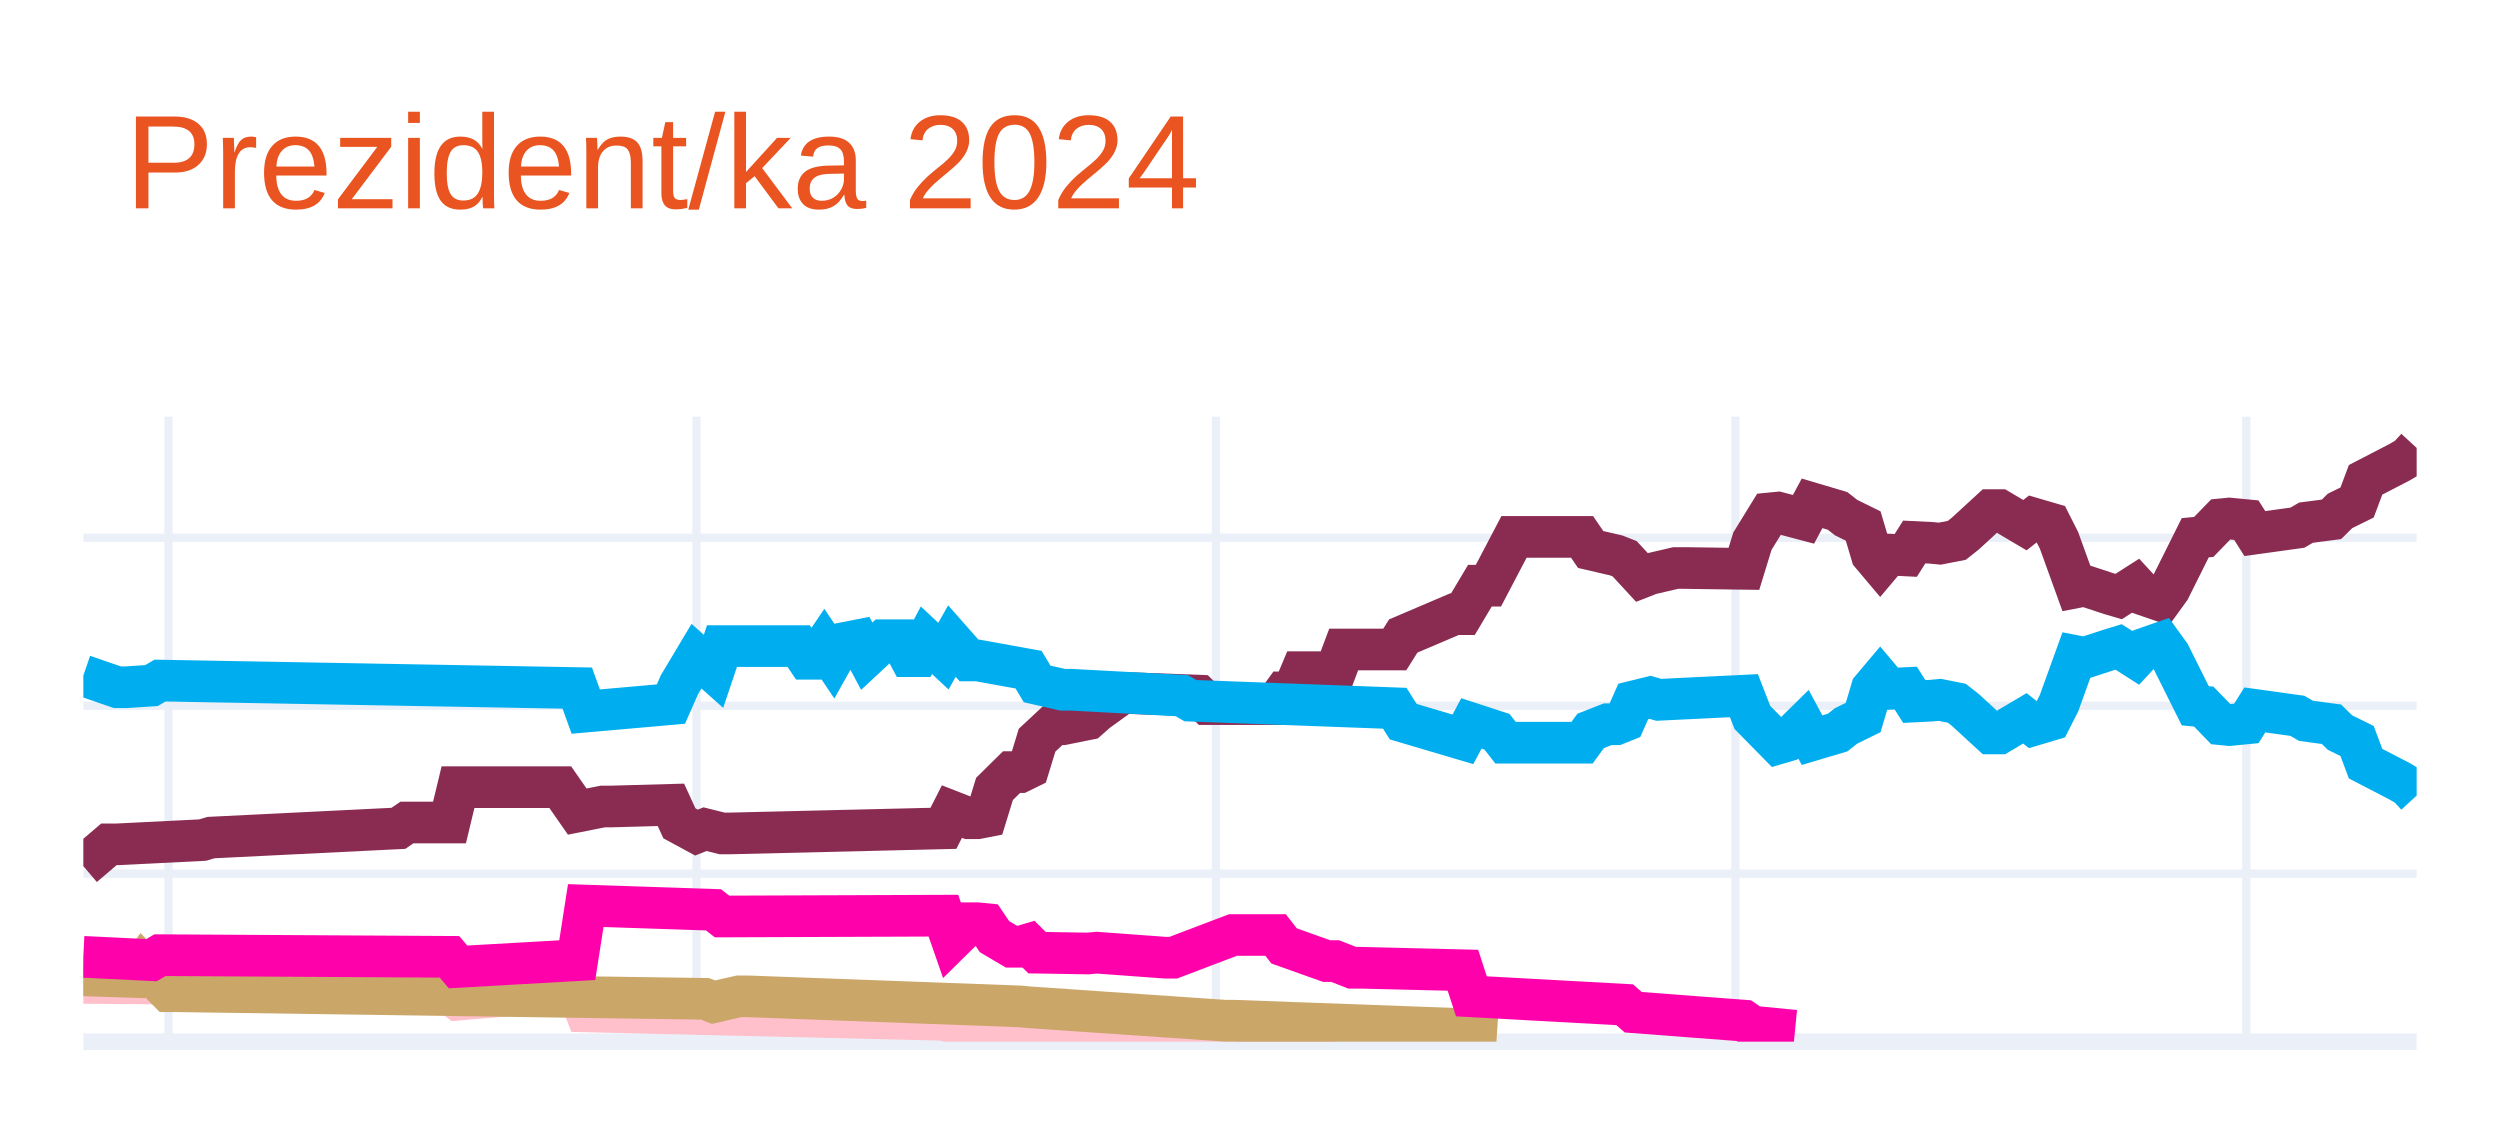
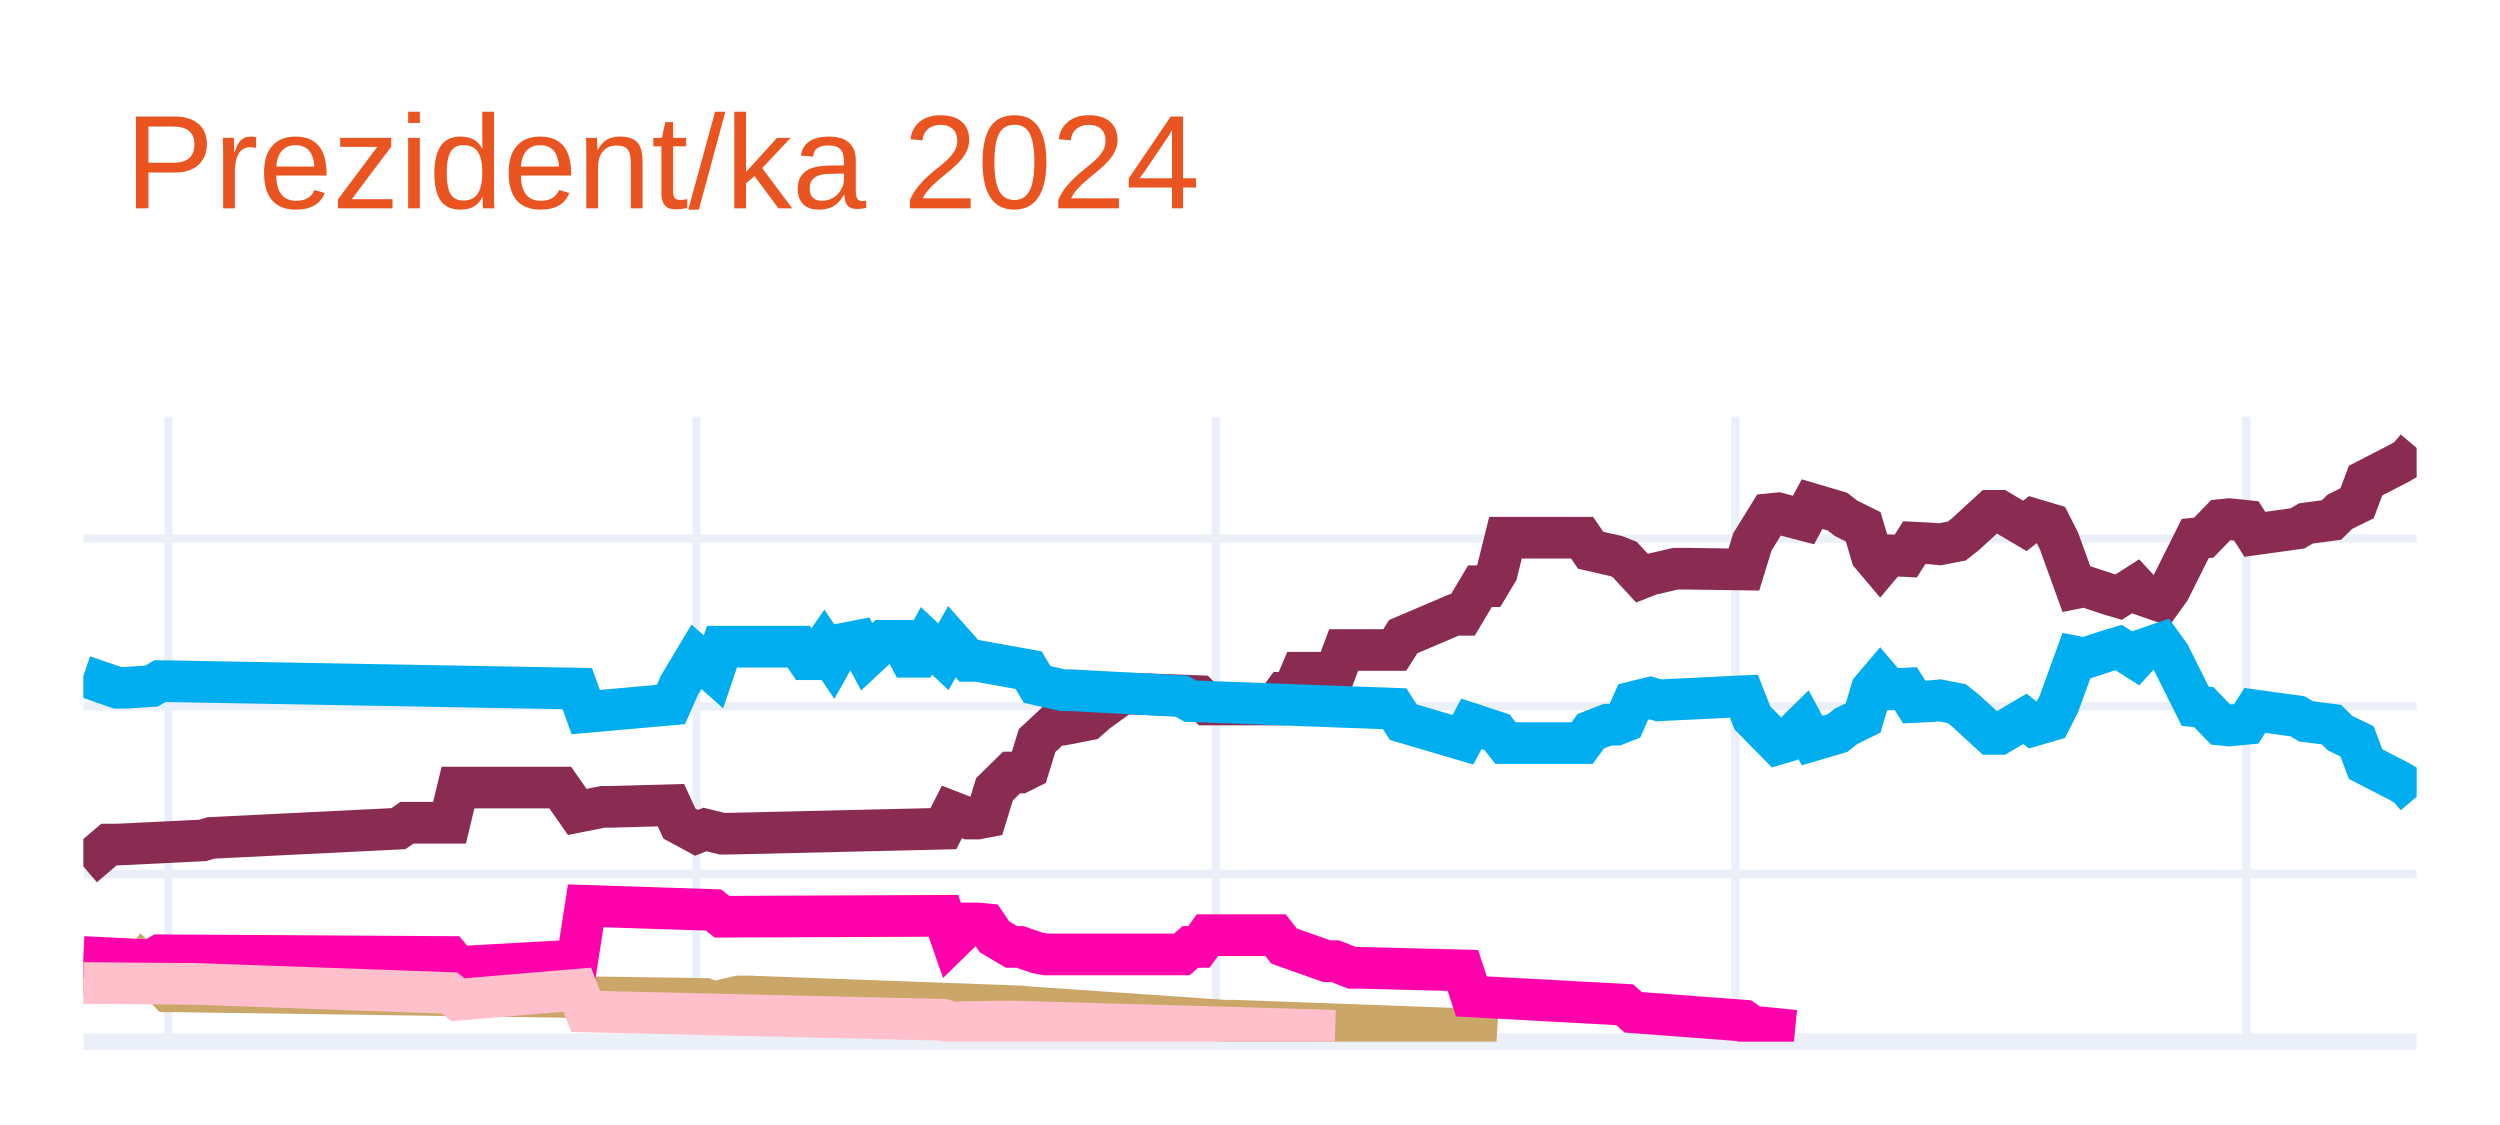
<svg xmlns="http://www.w3.org/2000/svg" class="main-svg" width="300" height="135" style="" viewBox="0 0 300 135">
  <rect x="0" y="0" width="300" height="135" style="fill: rgb(255, 255, 255); fill-opacity: 1;" />
-   <defs id="defs-f28d5c">
+   <defs id="defs-f93395">
    <g class="clips">
-       <clipPath id="clipf28d5cxyplot" class="plotclip">
+       <clipPath id="clipf93395xyplot" class="plotclip">
        <rect width="280" height="75" />
      </clipPath>
-       <clipPath class="axesclip" id="clipf28d5cx">
+       <clipPath class="axesclip" id="clipf93395x">
        <rect x="10" y="0" width="280" height="135" />
      </clipPath>
-       <clipPath class="axesclip" id="clipf28d5cy">
+       <clipPath class="axesclip" id="clipf93395y">
        <rect x="0" y="50" width="300" height="75" />
      </clipPath>
-       <clipPath class="axesclip" id="clipf28d5cxy">
+       <clipPath class="axesclip" id="clipf93395xy">
        <rect x="10" y="50" width="280" height="75" />
      </clipPath>
    </g>
    <g class="gradients" />
    <g class="patterns" />
  </defs>
  <g class="bglayer" />
  <g class="layer-below">
    <g class="imagelayer" />
    <g class="shapelayer" />
  </g>
  <g class="cartesianlayer">
    <g class="subplot xy">
      <g class="layer-subplot">
        <g class="shapelayer" />
        <g class="imagelayer" />
      </g>
      <g class="minor-gridlayer">
        <g class="x" />
        <g class="y" />
      </g>
      <g class="gridlayer">
        <g class="x">
          <path class="xgrid crisp" transform="translate(20.22,0)" d="M0,50v75" style="stroke: rgb(235, 240, 248); stroke-opacity: 1; stroke-width: 1px;" />
          <path class="xgrid crisp" transform="translate(83.58,0)" d="M0,50v75" style="stroke: rgb(235, 240, 248); stroke-opacity: 1; stroke-width: 1px;" />
          <path class="xgrid crisp" transform="translate(145.91,0)" d="M0,50v75" style="stroke: rgb(235, 240, 248); stroke-opacity: 1; stroke-width: 1px;" />
          <path class="xgrid crisp" transform="translate(208.25,0)" d="M0,50v75" style="stroke: rgb(235, 240, 248); stroke-opacity: 1; stroke-width: 1px;" />
          <path class="xgrid crisp" transform="translate(269.56,0)" d="M0,50v75" style="stroke: rgb(235, 240, 248); stroke-opacity: 1; stroke-width: 1px;" />
        </g>
        <g class="y">
-           <path class="ygrid crisp" transform="translate(0,104.84)" d="M10,0h280" style="stroke: rgb(235, 240, 248); stroke-opacity: 1; stroke-width: 1px;" />
-           <path class="ygrid crisp" transform="translate(0,84.69)" d="M10,0h280" style="stroke: rgb(235, 240, 248); stroke-opacity: 1; stroke-width: 1px;" />
-           <path class="ygrid crisp" transform="translate(0,64.53)" d="M10,0h280" style="stroke: rgb(235, 240, 248); stroke-opacity: 1; stroke-width: 1px;" />
+           <path class="ygrid crisp" transform="translate(0,104.87)" d="M10,0h280" style="stroke: rgb(235, 240, 248); stroke-opacity: 1; stroke-width: 1px;" />
+           <path class="ygrid crisp" transform="translate(0,84.75)" d="M10,0h280" style="stroke: rgb(235, 240, 248); stroke-opacity: 1; stroke-width: 1px;" />
+           <path class="ygrid crisp" transform="translate(0,64.62)" d="M10,0h280" style="stroke: rgb(235, 240, 248); stroke-opacity: 1; stroke-width: 1px;" />
        </g>
      </g>
      <g class="zerolinelayer">
        <path class="yzl zl crisp" transform="translate(0,125)" d="M10,0h280" style="stroke: rgb(235, 240, 248); stroke-opacity: 1; stroke-width: 2px;" />
      </g>
      <path class="xlines-below" />
      <path class="ylines-below" />
      <g class="overlines-below" />
      <g class="xaxislayer-below" />
      <g class="yaxislayer-below" />
      <g class="overaxes-below" />
-       <g class="plot" transform="translate(10,50)" clip-path="url(#clipf28d5cxyplot)">
+       <g class="plot" transform="translate(10,50)" clip-path="url(#clipf93395xyplot)">
        <g class="scatterlayer mlayer">
-           <g class="trace scatter tracef29fa9" style="stroke-miterlimit: 2; opacity: 1;">
+           <g class="trace scatter trace8e22a1" style="stroke-miterlimit: 2; opacity: 1;">
            <g class="fills" />
            <g class="errorbars" />
            <g class="lines">
-               <path class="js-line" d="M0,53.94L3.07,51.32L4.09,51.32L14.31,50.81L15.33,50.51L37.81,49.4L38.83,48.7L43.94,48.7L44.96,44.46L57.23,44.46L59.27,47.39L62.34,46.78L63.36,46.78L70.51,46.58L71.53,48.8L73.58,49.91L74.6,49.5L76.64,50.01L77.66,50.01L103.21,49.4L104.23,47.39L106.28,48.19L107.3,48.19L108.32,47.99L109.34,44.67L111.39,42.65L112.41,42.65L113.43,42.15L114.45,38.82L116.5,36.91L117.52,36.91L120.58,36.3L121.61,35.39L124.67,33.18L125.69,33.18L133.87,33.48L134.89,34.49L143.07,34.49L144.09,33.08L145.11,33.08L146.13,30.66L150.22,30.66L151.24,27.94L157.37,27.94L158.39,26.32L164.53,23.7L165.55,23.7L167.59,20.28L168.61,20.28L171.68,14.43L172.7,14.43L179.85,14.43L180.88,15.94L183.94,16.65L184.96,17.05L187.01,19.27L188.03,18.87L191.09,18.16L192.12,18.16L199.27,18.26L200.29,14.94L202.34,11.61L203.36,11.51L206.42,12.32L207.45,10.4L210.51,11.31L211.53,12.11L213.58,13.12L214.6,16.55L215.62,17.76L216.64,16.55L218.69,16.65L219.71,15.04L221.75,15.14L222.77,15.24L224.82,14.84L225.84,14.03L228.91,11.21L229.93,11.21L232.99,13.02L234.01,12.22L236.06,12.82L237.08,14.84L239.12,20.48L240.15,20.28L243.21,21.29L244.23,21.59L246.28,20.28L247.3,21.39L249.34,22.09L250.36,20.68L253.43,14.53L254.45,14.43L256.5,12.32L257.52,12.22L259.56,12.42L260.58,14.03L265.69,13.32L266.72,12.72L269.78,12.32L270.8,11.31L272.85,10.3L273.87,7.58L277.96,5.46L278.98,4.86L280,3.75" style="vector-effect: none; fill: none; stroke: rgb(138, 44, 81); stroke-opacity: 1; stroke-width: 5px; opacity: 1;" />
+               <path class="js-line" d="M0,53.97L3.07,51.35L4.09,51.35L14.31,50.85L15.33,50.55L37.81,49.44L38.83,48.73L43.94,48.73L44.96,44.51L57.23,44.51L59.27,47.43L62.34,46.82L63.36,46.82L70.51,46.62L71.53,48.83L73.58,49.94L74.6,49.54L76.64,50.04L77.66,50.04L103.21,49.44L104.23,47.43L106.28,48.23L107.3,48.23L108.32,48.03L109.34,44.71L111.39,42.7L112.41,42.7L113.43,42.19L114.45,38.87L116.5,36.96L117.52,36.96L120.58,36.36L121.61,35.45L124.67,33.24L125.69,33.24L133.87,33.54L134.89,34.54L143.07,34.54L144.09,33.14L145.11,33.14L146.13,30.72L150.22,30.72L151.24,28L157.37,28L158.39,26.39L164.53,23.78L165.55,23.78L167.59,20.35L168.61,20.35L169.64,18.64L170.66,14.52L179.85,14.52L180.88,16.03L183.94,16.73L184.96,17.13L187.01,19.35L188.03,18.95L191.09,18.24L192.12,18.24L199.27,18.34L200.29,15.02L202.34,11.7L203.36,11.6L206.42,12.4L207.45,10.49L210.51,11.4L211.53,12.2L213.58,13.21L214.6,16.63L215.62,17.84L216.64,16.63L218.69,16.73L219.71,15.12L221.75,15.22L222.77,15.32L224.82,14.92L225.84,14.12L228.91,11.3L229.93,11.3L232.99,13.11L234.01,12.3L236.06,12.91L237.08,14.92L239.12,20.56L240.15,20.35L243.21,21.36L244.23,21.66L246.28,20.35L247.3,21.46L249.34,22.17L250.36,20.76L253.43,14.62L254.45,14.52L256.5,12.4L257.52,12.3L259.56,12.51L260.58,14.12L265.69,13.41L266.72,12.81L269.78,12.4L270.8,11.4L272.85,10.39L273.87,7.67L277.96,5.56L278.98,4.96L280,3.75" style="vector-effect: none; fill: none; stroke: rgb(138, 44, 81); stroke-opacity: 1; stroke-width: 5px; opacity: 1;" />
            </g>
            <g class="points" />
            <g class="text" />
          </g>
-           <g class="trace scatter trace2afb59" style="stroke-miterlimit: 2; opacity: 1;">
+           <g class="trace scatter tracec4b998" style="stroke-miterlimit: 2; opacity: 1;">
            <g class="fills" />
            <g class="errorbars" />
            <g class="lines">
-               <path class="js-line" d="M0,31.06L4.09,32.47L5.11,32.47L8.18,32.27L9.2,31.67L59.27,32.57L60.29,35.39L70.51,34.49L71.53,32.17L73.58,28.74L74.6,29.65L75.62,30.56L76.64,27.53L85.84,27.53L86.86,29.05L87.88,29.05L88.91,27.53L89.93,29.05L90.95,27.23L92.99,26.83L94.01,28.74L96.06,26.83L97.08,26.83L98.1,26.83L99.12,28.74L100.15,28.74L101.17,26.83L103.21,28.74L104.23,26.93L106.28,29.25L107.3,29.25L113.43,30.36L114.45,32.07L117.52,32.77L118.54,32.77L131.82,33.48L132.85,34.08L157.37,34.99L158.39,36.6L165.55,38.72L166.57,36.81L169.64,37.81L170.66,39.12L179.85,39.12L180.88,37.71L182.92,36.91L183.94,36.91L184.96,36.5L185.99,34.18L188.03,33.68L189.05,33.98L199.27,33.48L200.29,36.1L203.36,39.22L204.38,38.92L206.42,36.91L207.45,38.82L210.51,37.91L211.53,37.11L213.58,36.1L214.6,32.67L215.62,31.46L216.64,32.67L218.69,32.57L219.71,34.18L221.75,34.08L222.77,33.98L224.82,34.39L225.84,35.19L228.91,38.01L229.93,38.01L232.99,36.2L234.01,37.01L236.06,36.4L237.08,34.39L239.12,28.74L240.15,28.94L243.21,27.94L244.23,27.63L246.28,28.94L247.3,27.84L249.34,27.13L250.36,28.54L253.43,34.69L254.45,34.79L256.5,36.91L257.52,37.01L259.56,36.81L260.58,35.19L265.69,35.9L266.72,36.5L269.78,36.91L270.8,37.91L272.85,38.92L273.87,41.64L277.96,43.76L278.98,44.36L280,45.47" style="vector-effect: none; fill: none; stroke: rgb(0, 174, 239); stroke-opacity: 1; stroke-width: 5px; opacity: 1;" />
+               <path class="js-line" d="M0,31.12L4.09,32.53L5.11,32.53L8.18,32.33L9.2,31.73L59.27,32.63L60.29,35.45L70.51,34.54L71.53,32.23L73.58,28.81L74.6,29.71L75.62,30.62L76.64,27.6L85.84,27.6L86.86,29.11L87.88,29.11L88.91,27.6L89.93,29.11L90.95,27.3L92.99,26.9L94.01,28.81L96.06,26.9L97.08,26.9L98.1,26.9L99.12,28.81L100.15,28.81L101.17,26.9L103.21,28.81L104.23,27L106.28,29.31L107.3,29.31L113.43,30.42L114.45,32.13L117.52,32.83L118.54,32.83L131.82,33.54L132.85,34.14L157.37,35.05L158.39,36.66L165.55,38.77L166.57,36.86L169.64,37.87L170.66,39.17L179.85,39.17L180.88,37.76L182.92,36.96L183.94,36.96L184.96,36.56L185.99,34.24L188.03,33.74L189.05,34.04L199.27,33.54L200.29,36.15L203.36,39.27L204.38,38.97L206.42,36.96L207.45,38.87L210.51,37.97L211.53,37.16L213.58,36.15L214.6,32.73L215.62,31.53L216.64,32.73L218.69,32.63L219.71,34.24L221.75,34.14L222.77,34.04L224.82,34.44L225.84,35.25L228.91,38.07L229.93,38.07L232.99,36.26L234.01,37.06L236.06,36.46L237.08,34.44L239.12,28.81L240.15,29.01L243.21,28L244.23,27.7L246.28,29.01L247.3,27.9L249.34,27.2L250.36,28.61L253.43,34.75L254.45,34.85L256.5,36.96L257.52,37.06L259.56,36.86L260.58,35.25L265.69,35.95L266.72,36.56L269.78,36.96L270.8,37.97L272.85,38.97L273.87,41.69L277.96,43.8L278.98,44.41L280,45.61" style="vector-effect: none; fill: none; stroke: rgb(0, 174, 239); stroke-opacity: 1; stroke-width: 5px; opacity: 1;" />
            </g>
            <g class="points" />
            <g class="text" />
          </g>
-           <g class="trace scatter trace7e4982" style="stroke-miterlimit: 2; opacity: 1;">
+           <g class="trace scatter trace09c008" style="stroke-miterlimit: 2; opacity: 1;">
            <g class="fills" />
            <g class="errorbars" />
            <g class="lines">
-               <path class="js-line" d="M0,67.95L12.26,68.05L13.28,68.05L43.94,69.15L44.96,69.96L59.27,68.75L60.29,71.37L103.21,72.38L104.23,72.68L110.36,72.58L111.39,72.58L150.22,73.69" style="vector-effect: none; fill: none; stroke: rgb(255, 192, 203); stroke-opacity: 1; stroke-width: 5px; opacity: 1;" />
+               <path class="js-line" d="M0,67.05L6.13,67.25L7.15,65.84L10.22,68.96L11.24,68.96L74.6,69.87L75.62,70.27L78.69,69.57L79.71,69.57L112.41,70.77L113.43,70.87L136.93,72.48L137.96,72.48L165.55,73.49L166.57,73.79L169.64,73.99" style="vector-effect: none; fill: none; stroke: rgb(202, 166, 105); stroke-opacity: 1; stroke-width: 5px; opacity: 1;" />
            </g>
            <g class="points" />
            <g class="text" />
          </g>
-           <g class="trace scatter trace119fa3" style="stroke-miterlimit: 2; opacity: 1;">
+           <g class="trace scatter tracee00d2c" style="stroke-miterlimit: 2; opacity: 1;">
            <g class="fills" />
            <g class="errorbars" />
            <g class="lines">
-               <path class="js-line" d="M0,67.04L6.13,67.24L7.15,65.83L10.22,68.95L11.24,68.95L74.6,69.86L75.62,70.26L78.69,69.56L79.71,69.56L112.41,70.77L113.43,70.87L136.93,72.48L137.96,72.48L165.55,73.49L166.57,73.79L169.64,73.99" style="vector-effect: none; fill: none; stroke: rgb(202, 166, 105); stroke-opacity: 1; stroke-width: 5px; opacity: 1;" />
+               <path class="js-line" d="M0,64.84L8.18,65.24L9.2,64.63L43.94,64.84L44.96,66.04L59.27,65.24L60.29,58.7L75.62,59.2L76.64,60.01L103.21,59.9L104.23,62.82L106.28,60.81L107.3,60.81L108.32,60.91L109.34,62.42L111.39,63.63L112.41,63.63L114.45,64.33L115.47,64.53L131.82,64.53L132.85,63.63L133.87,63.63L134.89,62.22L143.07,62.22L144.09,63.53L149.2,65.34L150.22,65.34L152.26,66.14L153.28,66.14L165.55,66.45L166.57,69.57L184.96,70.57L185.99,71.48L199.27,72.48L200.29,73.19L205.4,73.69" style="vector-effect: none; fill: none; stroke: rgb(255, 1, 170); stroke-opacity: 1; stroke-width: 5px; opacity: 1;" />
            </g>
            <g class="points" />
            <g class="text" />
          </g>
-           <g class="trace scatter trace3a7d80" style="stroke-miterlimit: 2; opacity: 1;">
+           <g class="trace scatter trace911c8d" style="stroke-miterlimit: 2; opacity: 1;">
            <g class="fills" />
            <g class="errorbars" />
            <g class="lines">
-               <path class="js-line" d="M0,64.82L8.18,65.22L9.2,64.62L43.94,64.82L44.96,66.03L59.27,65.22L60.29,58.67L75.62,59.18L76.64,59.98L103.21,59.88L104.23,62.81L106.28,60.79L107.3,60.79L108.32,60.89L109.34,62.4L111.39,63.61L112.41,63.61L113.43,63.31L114.45,64.32L120.58,64.42L121.61,64.32L129.78,64.92L130.8,64.92L137.96,62.2L138.98,62.2L143.07,62.2L144.09,63.51L149.2,65.33L150.22,65.33L152.26,66.13L153.28,66.13L165.55,66.43L166.57,69.56L184.96,70.57L185.99,71.47L199.27,72.48L200.29,73.19L205.4,73.69" style="vector-effect: none; fill: none; stroke: rgb(255, 1, 170); stroke-opacity: 1; stroke-width: 5px; opacity: 1;" />
+               <path class="js-line" d="M0,67.96L12.26,68.06L13.28,68.06L43.94,69.16L44.96,69.97L59.27,68.76L60.29,71.38L103.21,72.38L104.23,72.69L110.36,72.58L111.39,72.58L150.22,73.69" style="vector-effect: none; fill: none; stroke: rgb(255, 192, 203); stroke-opacity: 1; stroke-width: 5px; opacity: 1;" />
            </g>
            <g class="points" />
            <g class="text" />
          </g>
        </g>
      </g>
      <g class="overplot" />
      <path class="xlines-above crisp" d="M0,0" style="fill: none;" />
      <path class="ylines-above crisp" d="M0,0" style="fill: none;" />
      <g class="overlines-above" />
      <g class="xaxislayer-above" />
      <g class="yaxislayer-above" />
      <g class="overaxes-above" />
    </g>
  </g>
  <g class="polarlayer" />
  <g class="smithlayer" />
  <g class="ternarylayer" />
  <g class="geolayer" />
  <g class="funnelarealayer" />
  <g class="pielayer" />
  <g class="iciclelayer" />
  <g class="treemaplayer" />
  <g class="sunburstlayer" />
  <g class="glimages" />
-   <defs id="topdefs-f28d5c">
+   <defs id="topdefs-f93395">
    <g class="clips" />
  </defs>
  <g class="layer-above">
    <g class="imagelayer" />
    <g class="shapelayer" />
  </g>
  <g class="infolayer">
    <g class="g-gtitle">
      <text class="gtitle" x="15" y="25" text-anchor="start" dy="0em" style="font-family: Ubuntu, verdana, arial, sans-serif; font-size: 16px; fill: rgb(233, 84, 32); opacity: 1; font-weight: normal; white-space: pre;">Prezident/ka 2024</text>
    </g>
    <g class="g-xtitle" />
    <g class="g-ytitle" />
  </g>
</svg>
